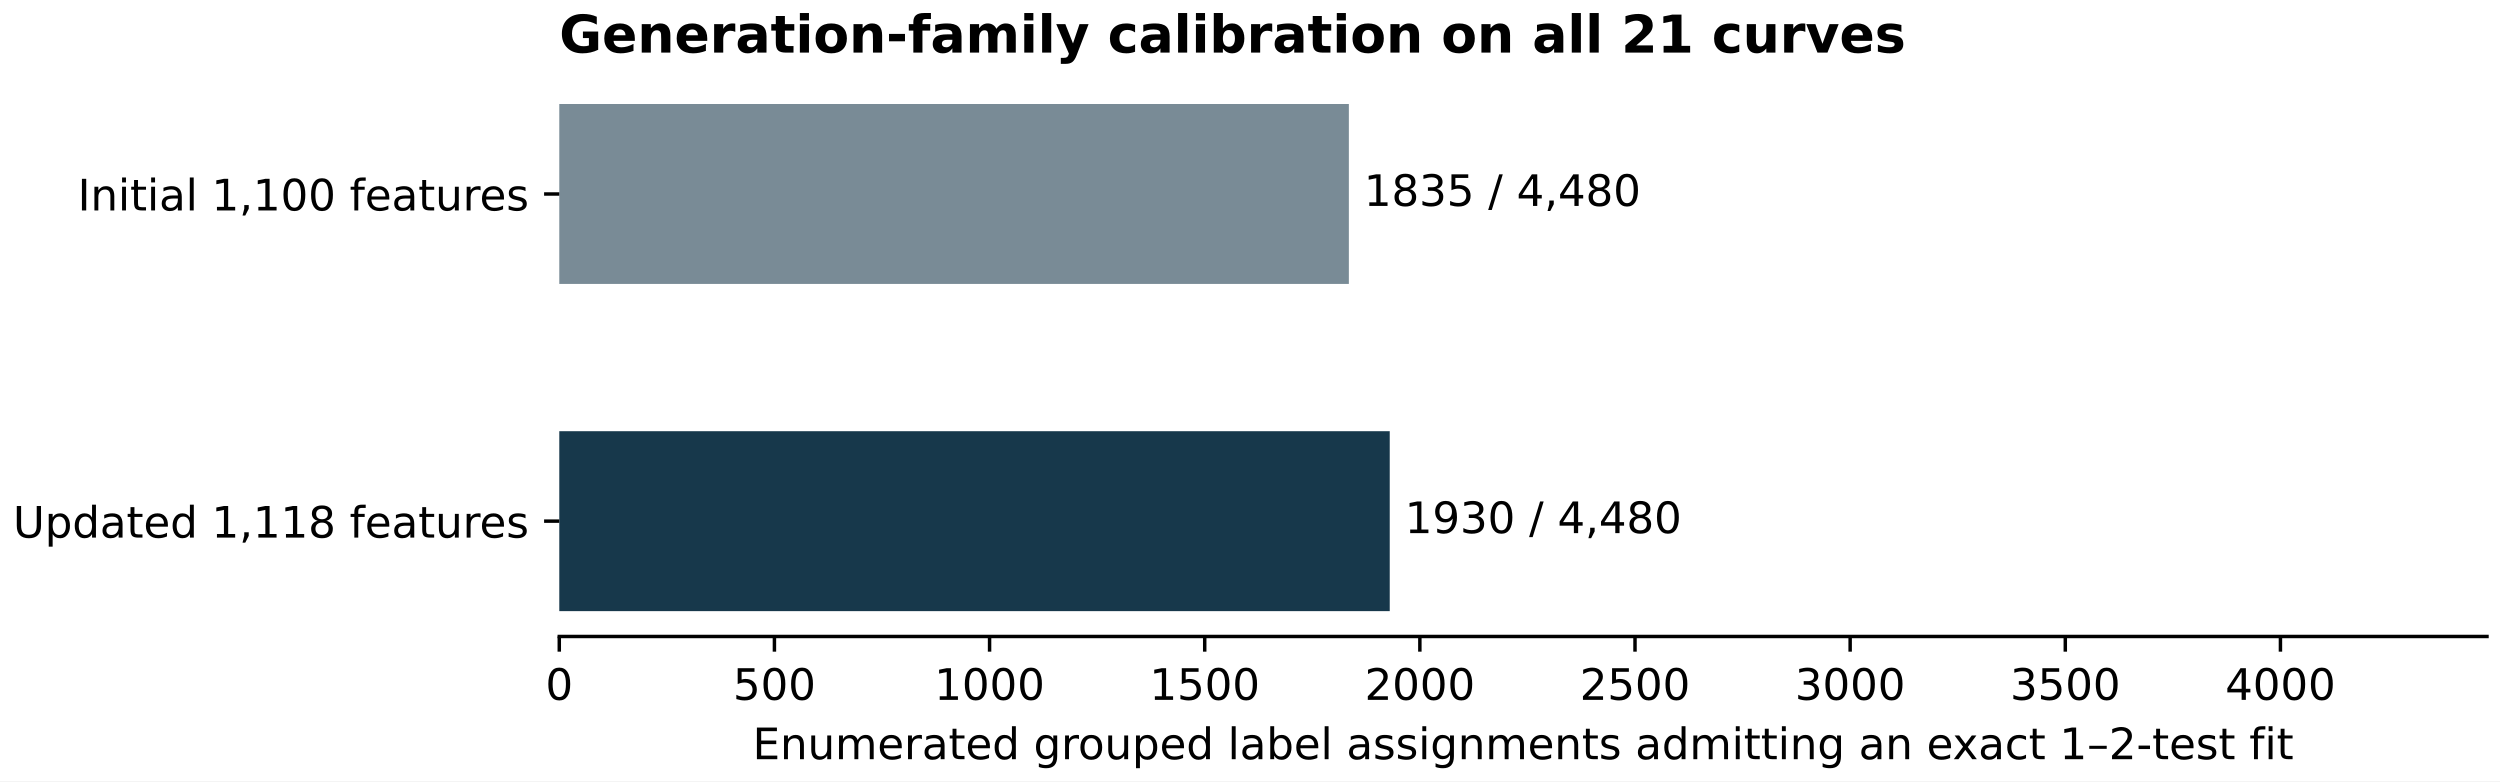
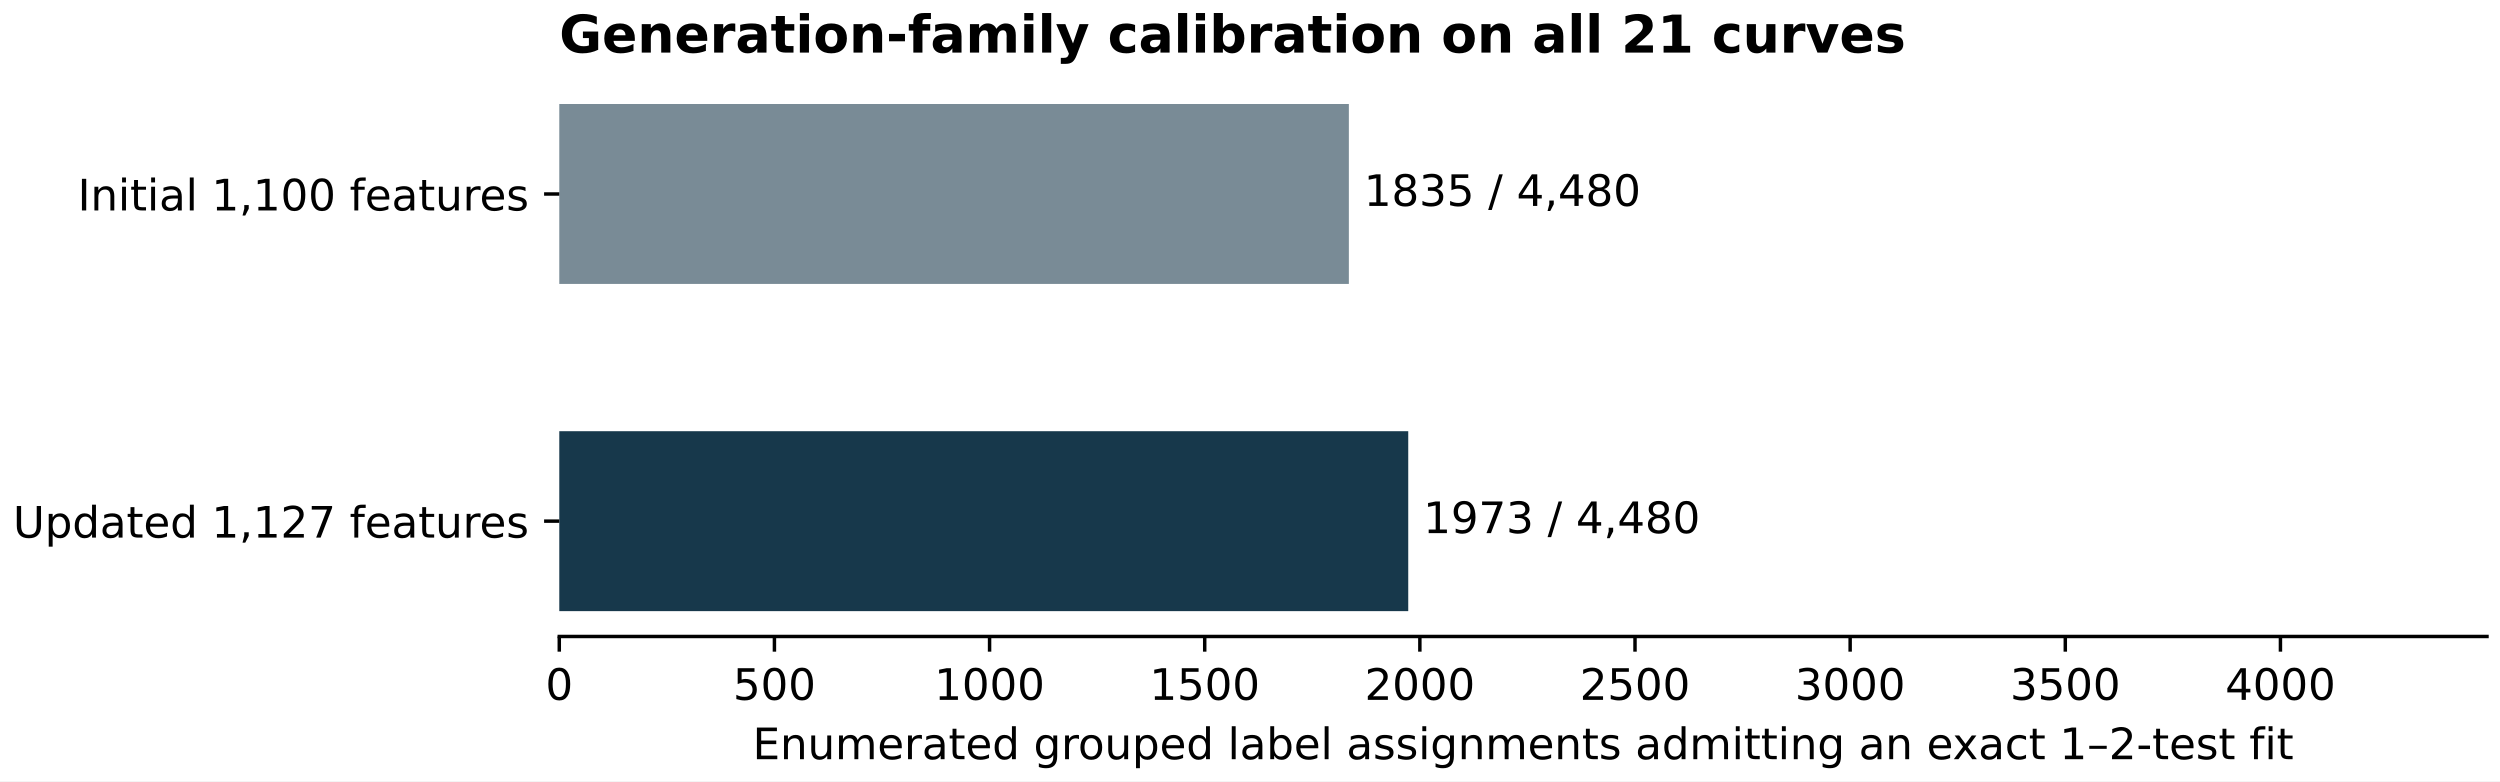
<svg xmlns="http://www.w3.org/2000/svg" xmlns:xlink="http://www.w3.org/1999/xlink" width="576pt" height="180pt" viewBox="0 0 576 180" version="1.1">
  <defs>
    <style type="text/css">*{stroke-linejoin: round; stroke-linecap: butt}</style>
  </defs>
  <g id="figure_1">
    <g id="patch_1">
      <path d="M 0 180 L 576 180 L 576 0 L 0 0 z " style="fill: #ffffff" />
    </g>
    <g id="axes_1">
      <g id="patch_2">
        <path d="M 128.858 146.644 L 573 146.644 L 573 18.118 L 128.858 18.118 z " style="fill: #ffffff" />
      </g>
      <g id="patch_3">
-         <path d="M 128.858 23.96 L 310.778 23.96 L 310.778 65.42 L 128.858 65.42 z " clip-path="url(#p7bc8d80065)" style="fill: #798b96" />
+         <path d="M 128.858 23.96 L 310.778 23.96 L 310.778 65.42 L 128.858 65.42 z " clip-path="url(#pf8e0fffbf8)" style="fill: #798b96" />
      </g>
      <g id="patch_4">
-         <path d="M 128.858 99.342 L 320.196 99.342 L 320.196 140.801 L 128.858 140.801 z " clip-path="url(#p7bc8d80065)" style="fill: #17384b" />
+         <path d="M 128.858 99.342 L 324.459 99.342 L 324.459 140.801 L 128.858 140.801 z " clip-path="url(#pf8e0fffbf8)" style="fill: #17384b" />
      </g>
      <g id="matplotlib.axis_1">
        <g id="xtick_1">
          <g id="line2d_1">
            <defs>
-               <path id="m0e2786828e" d="M 0 0 L 0 3.5 " style="stroke: #000000; stroke-width: 0.8" />
+               <path id="md486748acd" d="M 0 0 L 0 3.5 " style="stroke: #000000; stroke-width: 0.8" />
            </defs>
            <g>
-               <use xlink:href="#m0e2786828e" x="128.858" y="146.644" style="stroke: #000000; stroke-width: 0.8" />
+               <use xlink:href="#md486748acd" x="128.858" y="146.644" style="stroke: #000000; stroke-width: 0.8" />
            </g>
          </g>
          <g id="text_1">
            <g transform="translate(125.6768 161.2419) scale(0.1 -0.1)">
              <defs>
                <path id="DejaVuSans-30" d="M 2034 4250 Q 1547 4250 1301 3770 Q 1056 3291 1056 2328 Q 1056 1369 1301 889 Q 1547 409 2034 409 Q 2525 409 2770 889 Q 3016 1369 3016 2328 Q 3016 3291 2770 3770 Q 2525 4250 2034 4250 z M 2034 4750 Q 2819 4750 3233 4129 Q 3647 3509 3647 2328 Q 3647 1150 3233 529 Q 2819 -91 2034 -91 Q 1250 -91 836 529 Q 422 1150 422 2328 Q 422 3509 836 4129 Q 1250 4750 2034 4750 z " transform="scale(0.015625)" />
              </defs>
              <use xlink:href="#DejaVuSans-30" />
            </g>
          </g>
        </g>
        <g id="xtick_2">
          <g id="line2d_2">
            <g>
-               <use xlink:href="#m0e2786828e" x="178.427" y="146.644" style="stroke: #000000; stroke-width: 0.8" />
+               <use xlink:href="#md486748acd" x="178.427" y="146.644" style="stroke: #000000; stroke-width: 0.8" />
            </g>
          </g>
          <g id="text_2">
            <g transform="translate(168.8837 161.2419) scale(0.1 -0.1)">
              <defs>
                <path id="DejaVuSans-35" d="M 691 4666 L 3169 4666 L 3169 4134 L 1269 4134 L 1269 2991 Q 1406 3038 1543 3061 Q 1681 3084 1819 3084 Q 2600 3084 3056 2656 Q 3513 2228 3513 1497 Q 3513 744 3044 326 Q 2575 -91 1722 -91 Q 1428 -91 1123 -41 Q 819 9 494 109 L 494 744 Q 775 591 1075 516 Q 1375 441 1709 441 Q 2250 441 2565 725 Q 2881 1009 2881 1497 Q 2881 1984 2565 2268 Q 2250 2553 1709 2553 Q 1456 2553 1204 2497 Q 953 2441 691 2322 L 691 4666 z " transform="scale(0.015625)" />
              </defs>
              <use xlink:href="#DejaVuSans-35" />
              <use xlink:href="#DejaVuSans-30" transform="translate(63.62305 0)" />
              <use xlink:href="#DejaVuSans-30" transform="translate(127.2461 0)" />
            </g>
          </g>
        </g>
        <g id="xtick_3">
          <g id="line2d_3">
            <g>
-               <use xlink:href="#m0e2786828e" x="227.997" y="146.644" style="stroke: #000000; stroke-width: 0.8" />
+               <use xlink:href="#md486748acd" x="227.997" y="146.644" style="stroke: #000000; stroke-width: 0.8" />
            </g>
          </g>
          <g id="text_3">
            <g transform="translate(215.2718 161.2419) scale(0.1 -0.1)">
              <defs>
                <path id="DejaVuSans-31" d="M 794 531 L 1825 531 L 1825 4091 L 703 3866 L 703 4441 L 1819 4666 L 2450 4666 L 2450 531 L 3481 531 L 3481 0 L 794 0 L 794 531 z " transform="scale(0.015625)" />
              </defs>
              <use xlink:href="#DejaVuSans-31" />
              <use xlink:href="#DejaVuSans-30" transform="translate(63.62305 0)" />
              <use xlink:href="#DejaVuSans-30" transform="translate(127.2461 0)" />
              <use xlink:href="#DejaVuSans-30" transform="translate(190.8691 0)" />
            </g>
          </g>
        </g>
        <g id="xtick_4">
          <g id="line2d_4">
            <g>
-               <use xlink:href="#m0e2786828e" x="277.566" y="146.644" style="stroke: #000000; stroke-width: 0.8" />
+               <use xlink:href="#md486748acd" x="277.566" y="146.644" style="stroke: #000000; stroke-width: 0.8" />
            </g>
          </g>
          <g id="text_4">
            <g transform="translate(264.8412 161.2419) scale(0.1 -0.1)">
              <use xlink:href="#DejaVuSans-31" />
              <use xlink:href="#DejaVuSans-35" transform="translate(63.62305 0)" />
              <use xlink:href="#DejaVuSans-30" transform="translate(127.2461 0)" />
              <use xlink:href="#DejaVuSans-30" transform="translate(190.8691 0)" />
            </g>
          </g>
        </g>
        <g id="xtick_5">
          <g id="line2d_5">
            <g>
-               <use xlink:href="#m0e2786828e" x="327.136" y="146.644" style="stroke: #000000; stroke-width: 0.8" />
+               <use xlink:href="#md486748acd" x="327.136" y="146.644" style="stroke: #000000; stroke-width: 0.8" />
            </g>
          </g>
          <g id="text_5">
            <g transform="translate(314.4106 161.2419) scale(0.1 -0.1)">
              <defs>
                <path id="DejaVuSans-32" d="M 1228 531 L 3431 531 L 3431 0 L 469 0 L 469 531 Q 828 903 1448 1529 Q 2069 2156 2228 2338 Q 2531 2678 2651 2914 Q 2772 3150 2772 3378 Q 2772 3750 2511 3984 Q 2250 4219 1831 4219 Q 1534 4219 1204 4116 Q 875 4013 500 3803 L 500 4441 Q 881 4594 1212 4672 Q 1544 4750 1819 4750 Q 2544 4750 2975 4387 Q 3406 4025 3406 3419 Q 3406 3131 3298 2873 Q 3191 2616 2906 2266 Q 2828 2175 2409 1742 Q 1991 1309 1228 531 z " transform="scale(0.015625)" />
              </defs>
              <use xlink:href="#DejaVuSans-32" />
              <use xlink:href="#DejaVuSans-30" transform="translate(63.62305 0)" />
              <use xlink:href="#DejaVuSans-30" transform="translate(127.2461 0)" />
              <use xlink:href="#DejaVuSans-30" transform="translate(190.8691 0)" />
            </g>
          </g>
        </g>
        <g id="xtick_6">
          <g id="line2d_6">
            <g>
-               <use xlink:href="#m0e2786828e" x="376.705" y="146.644" style="stroke: #000000; stroke-width: 0.8" />
+               <use xlink:href="#md486748acd" x="376.705" y="146.644" style="stroke: #000000; stroke-width: 0.8" />
            </g>
          </g>
          <g id="text_6">
            <g transform="translate(363.98 161.2419) scale(0.1 -0.1)">
              <use xlink:href="#DejaVuSans-32" />
              <use xlink:href="#DejaVuSans-35" transform="translate(63.62305 0)" />
              <use xlink:href="#DejaVuSans-30" transform="translate(127.2461 0)" />
              <use xlink:href="#DejaVuSans-30" transform="translate(190.8691 0)" />
            </g>
          </g>
        </g>
        <g id="xtick_7">
          <g id="line2d_7">
            <g>
-               <use xlink:href="#m0e2786828e" x="426.274" y="146.644" style="stroke: #000000; stroke-width: 0.8" />
+               <use xlink:href="#md486748acd" x="426.274" y="146.644" style="stroke: #000000; stroke-width: 0.8" />
            </g>
          </g>
          <g id="text_7">
            <g transform="translate(413.5494 161.2419) scale(0.1 -0.1)">
              <defs>
                <path id="DejaVuSans-33" d="M 2597 2516 Q 3050 2419 3304 2112 Q 3559 1806 3559 1356 Q 3559 666 3084 287 Q 2609 -91 1734 -91 Q 1441 -91 1130 -33 Q 819 25 488 141 L 488 750 Q 750 597 1062 519 Q 1375 441 1716 441 Q 2309 441 2620 675 Q 2931 909 2931 1356 Q 2931 1769 2642 2001 Q 2353 2234 1838 2234 L 1294 2234 L 1294 2753 L 1863 2753 Q 2328 2753 2575 2939 Q 2822 3125 2822 3475 Q 2822 3834 2567 4026 Q 2313 4219 1838 4219 Q 1578 4219 1281 4162 Q 984 4106 628 3988 L 628 4550 Q 988 4650 1302 4700 Q 1616 4750 1894 4750 Q 2613 4750 3031 4423 Q 3450 4097 3450 3541 Q 3450 3153 3228 2886 Q 3006 2619 2597 2516 z " transform="scale(0.015625)" />
              </defs>
              <use xlink:href="#DejaVuSans-33" />
              <use xlink:href="#DejaVuSans-30" transform="translate(63.62305 0)" />
              <use xlink:href="#DejaVuSans-30" transform="translate(127.2461 0)" />
              <use xlink:href="#DejaVuSans-30" transform="translate(190.8691 0)" />
            </g>
          </g>
        </g>
        <g id="xtick_8">
          <g id="line2d_8">
            <g>
-               <use xlink:href="#m0e2786828e" x="475.844" y="146.644" style="stroke: #000000; stroke-width: 0.8" />
+               <use xlink:href="#md486748acd" x="475.844" y="146.644" style="stroke: #000000; stroke-width: 0.8" />
            </g>
          </g>
          <g id="text_8">
            <g transform="translate(463.1188 161.2419) scale(0.1 -0.1)">
              <use xlink:href="#DejaVuSans-33" />
              <use xlink:href="#DejaVuSans-35" transform="translate(63.62305 0)" />
              <use xlink:href="#DejaVuSans-30" transform="translate(127.2461 0)" />
              <use xlink:href="#DejaVuSans-30" transform="translate(190.8691 0)" />
            </g>
          </g>
        </g>
        <g id="xtick_9">
          <g id="line2d_9">
            <g>
-               <use xlink:href="#m0e2786828e" x="525.413" y="146.644" style="stroke: #000000; stroke-width: 0.8" />
+               <use xlink:href="#md486748acd" x="525.413" y="146.644" style="stroke: #000000; stroke-width: 0.8" />
            </g>
          </g>
          <g id="text_9">
            <g transform="translate(512.6881 161.2419) scale(0.1 -0.1)">
              <defs>
                <path id="DejaVuSans-34" d="M 2419 4116 L 825 1625 L 2419 1625 L 2419 4116 z M 2253 4666 L 3047 4666 L 3047 1625 L 3713 1625 L 3713 1100 L 3047 1100 L 3047 0 L 2419 0 L 2419 1100 L 313 1100 L 313 1709 L 2253 4666 z " transform="scale(0.015625)" />
              </defs>
              <use xlink:href="#DejaVuSans-34" />
              <use xlink:href="#DejaVuSans-30" transform="translate(63.62305 0)" />
              <use xlink:href="#DejaVuSans-30" transform="translate(127.2461 0)" />
              <use xlink:href="#DejaVuSans-30" transform="translate(190.8691 0)" />
            </g>
          </g>
        </g>
        <g id="text_10">
          <g transform="translate(173.4109 174.9201) scale(0.1 -0.1)">
            <defs>
              <path id="DejaVuSans-45" d="M 628 4666 L 3578 4666 L 3578 4134 L 1259 4134 L 1259 2753 L 3481 2753 L 3481 2222 L 1259 2222 L 1259 531 L 3634 531 L 3634 0 L 628 0 L 628 4666 z " transform="scale(0.015625)" />
              <path id="DejaVuSans-6e" d="M 3513 2113 L 3513 0 L 2938 0 L 2938 2094 Q 2938 2591 2744 2837 Q 2550 3084 2163 3084 Q 1697 3084 1428 2787 Q 1159 2491 1159 1978 L 1159 0 L 581 0 L 581 3500 L 1159 3500 L 1159 2956 Q 1366 3272 1645 3428 Q 1925 3584 2291 3584 Q 2894 3584 3203 3211 Q 3513 2838 3513 2113 z " transform="scale(0.015625)" />
              <path id="DejaVuSans-75" d="M 544 1381 L 544 3500 L 1119 3500 L 1119 1403 Q 1119 906 1312 657 Q 1506 409 1894 409 Q 2359 409 2629 706 Q 2900 1003 2900 1516 L 2900 3500 L 3475 3500 L 3475 0 L 2900 0 L 2900 538 Q 2691 219 2414 64 Q 2138 -91 1772 -91 Q 1169 -91 856 284 Q 544 659 544 1381 z M 1991 3584 L 1991 3584 z " transform="scale(0.015625)" />
              <path id="DejaVuSans-6d" d="M 3328 2828 Q 3544 3216 3844 3400 Q 4144 3584 4550 3584 Q 5097 3584 5394 3201 Q 5691 2819 5691 2113 L 5691 0 L 5113 0 L 5113 2094 Q 5113 2597 4934 2840 Q 4756 3084 4391 3084 Q 3944 3084 3684 2787 Q 3425 2491 3425 1978 L 3425 0 L 2847 0 L 2847 2094 Q 2847 2600 2669 2842 Q 2491 3084 2119 3084 Q 1678 3084 1418 2786 Q 1159 2488 1159 1978 L 1159 0 L 581 0 L 581 3500 L 1159 3500 L 1159 2956 Q 1356 3278 1631 3431 Q 1906 3584 2284 3584 Q 2666 3584 2933 3390 Q 3200 3197 3328 2828 z " transform="scale(0.015625)" />
              <path id="DejaVuSans-65" d="M 3597 1894 L 3597 1613 L 953 1613 Q 991 1019 1311 708 Q 1631 397 2203 397 Q 2534 397 2845 478 Q 3156 559 3463 722 L 3463 178 Q 3153 47 2828 -22 Q 2503 -91 2169 -91 Q 1331 -91 842 396 Q 353 884 353 1716 Q 353 2575 817 3079 Q 1281 3584 2069 3584 Q 2775 3584 3186 3129 Q 3597 2675 3597 1894 z M 3022 2063 Q 3016 2534 2758 2815 Q 2500 3097 2075 3097 Q 1594 3097 1305 2825 Q 1016 2553 972 2059 L 3022 2063 z " transform="scale(0.015625)" />
              <path id="DejaVuSans-72" d="M 2631 2963 Q 2534 3019 2420 3045 Q 2306 3072 2169 3072 Q 1681 3072 1420 2755 Q 1159 2438 1159 1844 L 1159 0 L 581 0 L 581 3500 L 1159 3500 L 1159 2956 Q 1341 3275 1631 3429 Q 1922 3584 2338 3584 Q 2397 3584 2469 3576 Q 2541 3569 2628 3553 L 2631 2963 z " transform="scale(0.015625)" />
              <path id="DejaVuSans-61" d="M 2194 1759 Q 1497 1759 1228 1600 Q 959 1441 959 1056 Q 959 750 1161 570 Q 1363 391 1709 391 Q 2188 391 2477 730 Q 2766 1069 2766 1631 L 2766 1759 L 2194 1759 z M 3341 1997 L 3341 0 L 2766 0 L 2766 531 Q 2569 213 2275 61 Q 1981 -91 1556 -91 Q 1019 -91 701 211 Q 384 513 384 1019 Q 384 1609 779 1909 Q 1175 2209 1959 2209 L 2766 2209 L 2766 2266 Q 2766 2663 2505 2880 Q 2244 3097 1772 3097 Q 1472 3097 1187 3025 Q 903 2953 641 2809 L 641 3341 Q 956 3463 1253 3523 Q 1550 3584 1831 3584 Q 2591 3584 2966 3190 Q 3341 2797 3341 1997 z " transform="scale(0.015625)" />
              <path id="DejaVuSans-74" d="M 1172 4494 L 1172 3500 L 2356 3500 L 2356 3053 L 1172 3053 L 1172 1153 Q 1172 725 1289 603 Q 1406 481 1766 481 L 2356 481 L 2356 0 L 1766 0 Q 1100 0 847 248 Q 594 497 594 1153 L 594 3053 L 172 3053 L 172 3500 L 594 3500 L 594 4494 L 1172 4494 z " transform="scale(0.015625)" />
              <path id="DejaVuSans-64" d="M 2906 2969 L 2906 4863 L 3481 4863 L 3481 0 L 2906 0 L 2906 525 Q 2725 213 2448 61 Q 2172 -91 1784 -91 Q 1150 -91 751 415 Q 353 922 353 1747 Q 353 2572 751 3078 Q 1150 3584 1784 3584 Q 2172 3584 2448 3432 Q 2725 3281 2906 2969 z M 947 1747 Q 947 1113 1208 752 Q 1469 391 1925 391 Q 2381 391 2643 752 Q 2906 1113 2906 1747 Q 2906 2381 2643 2742 Q 2381 3103 1925 3103 Q 1469 3103 1208 2742 Q 947 2381 947 1747 z " transform="scale(0.015625)" />
              <path id="DejaVuSans-20" transform="scale(0.015625)" />
              <path id="DejaVuSans-67" d="M 2906 1791 Q 2906 2416 2648 2759 Q 2391 3103 1925 3103 Q 1463 3103 1205 2759 Q 947 2416 947 1791 Q 947 1169 1205 825 Q 1463 481 1925 481 Q 2391 481 2648 825 Q 2906 1169 2906 1791 z M 3481 434 Q 3481 -459 3084 -895 Q 2688 -1331 1869 -1331 Q 1566 -1331 1297 -1286 Q 1028 -1241 775 -1147 L 775 -588 Q 1028 -725 1275 -790 Q 1522 -856 1778 -856 Q 2344 -856 2625 -561 Q 2906 -266 2906 331 L 2906 616 Q 2728 306 2450 153 Q 2172 0 1784 0 Q 1141 0 747 490 Q 353 981 353 1791 Q 353 2603 747 3093 Q 1141 3584 1784 3584 Q 2172 3584 2450 3431 Q 2728 3278 2906 2969 L 2906 3500 L 3481 3500 L 3481 434 z " transform="scale(0.015625)" />
              <path id="DejaVuSans-6f" d="M 1959 3097 Q 1497 3097 1228 2736 Q 959 2375 959 1747 Q 959 1119 1226 758 Q 1494 397 1959 397 Q 2419 397 2687 759 Q 2956 1122 2956 1747 Q 2956 2369 2687 2733 Q 2419 3097 1959 3097 z M 1959 3584 Q 2709 3584 3137 3096 Q 3566 2609 3566 1747 Q 3566 888 3137 398 Q 2709 -91 1959 -91 Q 1206 -91 779 398 Q 353 888 353 1747 Q 353 2609 779 3096 Q 1206 3584 1959 3584 z " transform="scale(0.015625)" />
              <path id="DejaVuSans-70" d="M 1159 525 L 1159 -1331 L 581 -1331 L 581 3500 L 1159 3500 L 1159 2969 Q 1341 3281 1617 3432 Q 1894 3584 2278 3584 Q 2916 3584 3314 3078 Q 3713 2572 3713 1747 Q 3713 922 3314 415 Q 2916 -91 2278 -91 Q 1894 -91 1617 61 Q 1341 213 1159 525 z M 3116 1747 Q 3116 2381 2855 2742 Q 2594 3103 2138 3103 Q 1681 3103 1420 2742 Q 1159 2381 1159 1747 Q 1159 1113 1420 752 Q 1681 391 2138 391 Q 2594 391 2855 752 Q 3116 1113 3116 1747 z " transform="scale(0.015625)" />
              <path id="DejaVuSans-6c" d="M 603 4863 L 1178 4863 L 1178 0 L 603 0 L 603 4863 z " transform="scale(0.015625)" />
              <path id="DejaVuSans-62" d="M 3116 1747 Q 3116 2381 2855 2742 Q 2594 3103 2138 3103 Q 1681 3103 1420 2742 Q 1159 2381 1159 1747 Q 1159 1113 1420 752 Q 1681 391 2138 391 Q 2594 391 2855 752 Q 3116 1113 3116 1747 z M 1159 2969 Q 1341 3281 1617 3432 Q 1894 3584 2278 3584 Q 2916 3584 3314 3078 Q 3713 2572 3713 1747 Q 3713 922 3314 415 Q 2916 -91 2278 -91 Q 1894 -91 1617 61 Q 1341 213 1159 525 L 1159 0 L 581 0 L 581 4863 L 1159 4863 L 1159 2969 z " transform="scale(0.015625)" />
              <path id="DejaVuSans-73" d="M 2834 3397 L 2834 2853 Q 2591 2978 2328 3040 Q 2066 3103 1784 3103 Q 1356 3103 1142 2972 Q 928 2841 928 2578 Q 928 2378 1081 2264 Q 1234 2150 1697 2047 L 1894 2003 Q 2506 1872 2764 1633 Q 3022 1394 3022 966 Q 3022 478 2636 193 Q 2250 -91 1575 -91 Q 1294 -91 989 -36 Q 684 19 347 128 L 347 722 Q 666 556 975 473 Q 1284 391 1588 391 Q 1994 391 2212 530 Q 2431 669 2431 922 Q 2431 1156 2273 1281 Q 2116 1406 1581 1522 L 1381 1569 Q 847 1681 609 1914 Q 372 2147 372 2553 Q 372 3047 722 3315 Q 1072 3584 1716 3584 Q 2034 3584 2315 3537 Q 2597 3491 2834 3397 z " transform="scale(0.015625)" />
              <path id="DejaVuSans-69" d="M 603 3500 L 1178 3500 L 1178 0 L 603 0 L 603 3500 z M 603 4863 L 1178 4863 L 1178 4134 L 603 4134 L 603 4863 z " transform="scale(0.015625)" />
              <path id="DejaVuSans-78" d="M 3513 3500 L 2247 1797 L 3578 0 L 2900 0 L 1881 1375 L 863 0 L 184 0 L 1544 1831 L 300 3500 L 978 3500 L 1906 2253 L 2834 3500 L 3513 3500 z " transform="scale(0.015625)" />
              <path id="DejaVuSans-63" d="M 3122 3366 L 3122 2828 Q 2878 2963 2633 3030 Q 2388 3097 2138 3097 Q 1578 3097 1268 2742 Q 959 2388 959 1747 Q 959 1106 1268 751 Q 1578 397 2138 397 Q 2388 397 2633 464 Q 2878 531 3122 666 L 3122 134 Q 2881 22 2623 -34 Q 2366 -91 2075 -91 Q 1284 -91 818 406 Q 353 903 353 1747 Q 353 2603 823 3093 Q 1294 3584 2113 3584 Q 2378 3584 2631 3529 Q 2884 3475 3122 3366 z " transform="scale(0.015625)" />
              <path id="DejaVuSans-2013" d="M 313 1978 L 2888 1978 L 2888 1528 L 313 1528 L 313 1978 z " transform="scale(0.015625)" />
              <path id="DejaVuSans-2d" d="M 313 2009 L 1997 2009 L 1997 1497 L 313 1497 L 313 2009 z " transform="scale(0.015625)" />
              <path id="DejaVuSans-66" d="M 2375 4863 L 2375 4384 L 1825 4384 Q 1516 4384 1395 4259 Q 1275 4134 1275 3809 L 1275 3500 L 2222 3500 L 2222 3053 L 1275 3053 L 1275 0 L 697 0 L 697 3053 L 147 3053 L 147 3500 L 697 3500 L 697 3744 Q 697 4328 969 4595 Q 1241 4863 1831 4863 L 2375 4863 z " transform="scale(0.015625)" />
            </defs>
            <use xlink:href="#DejaVuSans-45" />
            <use xlink:href="#DejaVuSans-6e" transform="translate(63.18359 0)" />
            <use xlink:href="#DejaVuSans-75" transform="translate(126.5625 0)" />
            <use xlink:href="#DejaVuSans-6d" transform="translate(189.9414 0)" />
            <use xlink:href="#DejaVuSans-65" transform="translate(287.3535 0)" />
            <use xlink:href="#DejaVuSans-72" transform="translate(348.877 0)" />
            <use xlink:href="#DejaVuSans-61" transform="translate(389.9902 0)" />
            <use xlink:href="#DejaVuSans-74" transform="translate(451.2695 0)" />
            <use xlink:href="#DejaVuSans-65" transform="translate(490.4785 0)" />
            <use xlink:href="#DejaVuSans-64" transform="translate(552.002 0)" />
            <use xlink:href="#DejaVuSans-20" transform="translate(615.4785 0)" />
            <use xlink:href="#DejaVuSans-67" transform="translate(647.2656 0)" />
            <use xlink:href="#DejaVuSans-72" transform="translate(710.7422 0)" />
            <use xlink:href="#DejaVuSans-6f" transform="translate(749.6055 0)" />
            <use xlink:href="#DejaVuSans-75" transform="translate(810.7871 0)" />
            <use xlink:href="#DejaVuSans-70" transform="translate(874.166 0)" />
            <use xlink:href="#DejaVuSans-65" transform="translate(937.6426 0)" />
            <use xlink:href="#DejaVuSans-64" transform="translate(999.166 0)" />
            <use xlink:href="#DejaVuSans-20" transform="translate(1062.643 0)" />
            <use xlink:href="#DejaVuSans-6c" transform="translate(1094.43 0)" />
            <use xlink:href="#DejaVuSans-61" transform="translate(1122.213 0)" />
            <use xlink:href="#DejaVuSans-62" transform="translate(1183.492 0)" />
            <use xlink:href="#DejaVuSans-65" transform="translate(1246.969 0)" />
            <use xlink:href="#DejaVuSans-6c" transform="translate(1308.492 0)" />
            <use xlink:href="#DejaVuSans-20" transform="translate(1336.275 0)" />
            <use xlink:href="#DejaVuSans-61" transform="translate(1368.062 0)" />
            <use xlink:href="#DejaVuSans-73" transform="translate(1429.342 0)" />
            <use xlink:href="#DejaVuSans-73" transform="translate(1481.441 0)" />
            <use xlink:href="#DejaVuSans-69" transform="translate(1533.541 0)" />
            <use xlink:href="#DejaVuSans-67" transform="translate(1561.324 0)" />
            <use xlink:href="#DejaVuSans-6e" transform="translate(1624.801 0)" />
            <use xlink:href="#DejaVuSans-6d" transform="translate(1688.18 0)" />
            <use xlink:href="#DejaVuSans-65" transform="translate(1785.592 0)" />
            <use xlink:href="#DejaVuSans-6e" transform="translate(1847.115 0)" />
            <use xlink:href="#DejaVuSans-74" transform="translate(1910.494 0)" />
            <use xlink:href="#DejaVuSans-73" transform="translate(1949.703 0)" />
            <use xlink:href="#DejaVuSans-20" transform="translate(2001.803 0)" />
            <use xlink:href="#DejaVuSans-61" transform="translate(2033.59 0)" />
            <use xlink:href="#DejaVuSans-64" transform="translate(2094.869 0)" />
            <use xlink:href="#DejaVuSans-6d" transform="translate(2158.346 0)" />
            <use xlink:href="#DejaVuSans-69" transform="translate(2255.758 0)" />
            <use xlink:href="#DejaVuSans-74" transform="translate(2283.541 0)" />
            <use xlink:href="#DejaVuSans-74" transform="translate(2322.75 0)" />
            <use xlink:href="#DejaVuSans-69" transform="translate(2361.959 0)" />
            <use xlink:href="#DejaVuSans-6e" transform="translate(2389.742 0)" />
            <use xlink:href="#DejaVuSans-67" transform="translate(2453.121 0)" />
            <use xlink:href="#DejaVuSans-20" transform="translate(2516.598 0)" />
            <use xlink:href="#DejaVuSans-61" transform="translate(2548.385 0)" />
            <use xlink:href="#DejaVuSans-6e" transform="translate(2609.664 0)" />
            <use xlink:href="#DejaVuSans-20" transform="translate(2673.043 0)" />
            <use xlink:href="#DejaVuSans-65" transform="translate(2704.83 0)" />
            <use xlink:href="#DejaVuSans-78" transform="translate(2764.604 0)" />
            <use xlink:href="#DejaVuSans-61" transform="translate(2823.783 0)" />
            <use xlink:href="#DejaVuSans-63" transform="translate(2885.062 0)" />
            <use xlink:href="#DejaVuSans-74" transform="translate(2940.043 0)" />
            <use xlink:href="#DejaVuSans-20" transform="translate(2979.252 0)" />
            <use xlink:href="#DejaVuSans-31" transform="translate(3011.039 0)" />
            <use xlink:href="#DejaVuSans-2013" transform="translate(3074.662 0)" />
            <use xlink:href="#DejaVuSans-32" transform="translate(3124.662 0)" />
            <use xlink:href="#DejaVuSans-2d" transform="translate(3188.285 0)" />
            <use xlink:href="#DejaVuSans-74" transform="translate(3224.369 0)" />
            <use xlink:href="#DejaVuSans-65" transform="translate(3263.578 0)" />
            <use xlink:href="#DejaVuSans-73" transform="translate(3325.102 0)" />
            <use xlink:href="#DejaVuSans-74" transform="translate(3377.201 0)" />
            <use xlink:href="#DejaVuSans-20" transform="translate(3416.41 0)" />
            <use xlink:href="#DejaVuSans-66" transform="translate(3448.197 0)" />
            <use xlink:href="#DejaVuSans-69" transform="translate(3483.402 0)" />
            <use xlink:href="#DejaVuSans-74" transform="translate(3511.186 0)" />
          </g>
        </g>
      </g>
      <g id="matplotlib.axis_2">
        <g id="ytick_1">
          <g id="line2d_10">
            <defs>
-               <path id="mee1dc6b5ad" d="M 0 0 L -3.5 0 " style="stroke: #000000; stroke-width: 0.8" />
+               <path id="me2c38ac81c" d="M 0 0 L -3.5 0 " style="stroke: #000000; stroke-width: 0.8" />
            </defs>
            <g>
-               <use xlink:href="#mee1dc6b5ad" x="128.858" y="44.69" style="stroke: #000000; stroke-width: 0.8" />
+               <use xlink:href="#me2c38ac81c" x="128.858" y="44.69" style="stroke: #000000; stroke-width: 0.8" />
            </g>
          </g>
          <g id="text_11">
            <g transform="translate(17.89555 48.4895) scale(0.1 -0.1)">
              <defs>
                <path id="DejaVuSans-49" d="M 628 4666 L 1259 4666 L 1259 0 L 628 0 L 628 4666 z " transform="scale(0.015625)" />
                <path id="DejaVuSans-2c" d="M 750 794 L 1409 794 L 1409 256 L 897 -744 L 494 -744 L 750 256 L 750 794 z " transform="scale(0.015625)" />
              </defs>
              <use xlink:href="#DejaVuSans-49" />
              <use xlink:href="#DejaVuSans-6e" transform="translate(29.49219 0)" />
              <use xlink:href="#DejaVuSans-69" transform="translate(92.87109 0)" />
              <use xlink:href="#DejaVuSans-74" transform="translate(120.6543 0)" />
              <use xlink:href="#DejaVuSans-69" transform="translate(159.8633 0)" />
              <use xlink:href="#DejaVuSans-61" transform="translate(187.6465 0)" />
              <use xlink:href="#DejaVuSans-6c" transform="translate(248.9258 0)" />
              <use xlink:href="#DejaVuSans-20" transform="translate(276.709 0)" />
              <use xlink:href="#DejaVuSans-31" transform="translate(308.4961 0)" />
              <use xlink:href="#DejaVuSans-2c" transform="translate(372.1191 0)" />
              <use xlink:href="#DejaVuSans-31" transform="translate(403.9062 0)" />
              <use xlink:href="#DejaVuSans-30" transform="translate(467.5293 0)" />
              <use xlink:href="#DejaVuSans-30" transform="translate(531.1523 0)" />
              <use xlink:href="#DejaVuSans-20" transform="translate(594.7754 0)" />
              <use xlink:href="#DejaVuSans-66" transform="translate(626.5625 0)" />
              <use xlink:href="#DejaVuSans-65" transform="translate(661.7676 0)" />
              <use xlink:href="#DejaVuSans-61" transform="translate(723.291 0)" />
              <use xlink:href="#DejaVuSans-74" transform="translate(784.5703 0)" />
              <use xlink:href="#DejaVuSans-75" transform="translate(823.7793 0)" />
              <use xlink:href="#DejaVuSans-72" transform="translate(887.1582 0)" />
              <use xlink:href="#DejaVuSans-65" transform="translate(926.0215 0)" />
              <use xlink:href="#DejaVuSans-73" transform="translate(987.5449 0)" />
            </g>
          </g>
        </g>
        <g id="ytick_2">
          <g id="line2d_11">
            <g>
-               <use xlink:href="#mee1dc6b5ad" x="128.858" y="120.072" style="stroke: #000000; stroke-width: 0.8" />
+               <use xlink:href="#me2c38ac81c" x="128.858" y="120.072" style="stroke: #000000; stroke-width: 0.8" />
            </g>
          </g>
          <g id="text_12">
            <g transform="translate(3.00024 123.8708) scale(0.1 -0.1)">
              <defs>
                <path id="DejaVuSans-55" d="M 556 4666 L 1191 4666 L 1191 1831 Q 1191 1081 1462 751 Q 1734 422 2344 422 Q 2950 422 3222 751 Q 3494 1081 3494 1831 L 3494 4666 L 4128 4666 L 4128 1753 Q 4128 841 3676 375 Q 3225 -91 2344 -91 Q 1459 -91 1007 375 Q 556 841 556 1753 L 556 4666 z " transform="scale(0.015625)" />
-                 <path id="DejaVuSans-38" d="M 2034 2216 Q 1584 2216 1326 1975 Q 1069 1734 1069 1313 Q 1069 891 1326 650 Q 1584 409 2034 409 Q 2484 409 2743 651 Q 3003 894 3003 1313 Q 3003 1734 2745 1975 Q 2488 2216 2034 2216 z M 1403 2484 Q 997 2584 770 2862 Q 544 3141 544 3541 Q 544 4100 942 4425 Q 1341 4750 2034 4750 Q 2731 4750 3128 4425 Q 3525 4100 3525 3541 Q 3525 3141 3298 2862 Q 3072 2584 2669 2484 Q 3125 2378 3379 2068 Q 3634 1759 3634 1313 Q 3634 634 3220 271 Q 2806 -91 2034 -91 Q 1263 -91 848 271 Q 434 634 434 1313 Q 434 1759 690 2068 Q 947 2378 1403 2484 z M 1172 3481 Q 1172 3119 1398 2916 Q 1625 2713 2034 2713 Q 2441 2713 2670 2916 Q 2900 3119 2900 3481 Q 2900 3844 2670 4047 Q 2441 4250 2034 4250 Q 1625 4250 1398 4047 Q 1172 3844 1172 3481 z " transform="scale(0.015625)" />
+                 <path id="DejaVuSans-37" d="M 525 4666 L 3525 4666 L 3525 4397 L 1831 0 L 1172 0 L 2766 4134 L 525 4134 L 525 4666 z " transform="scale(0.015625)" />
              </defs>
              <use xlink:href="#DejaVuSans-55" />
              <use xlink:href="#DejaVuSans-70" transform="translate(73.19336 0)" />
              <use xlink:href="#DejaVuSans-64" transform="translate(136.6699 0)" />
              <use xlink:href="#DejaVuSans-61" transform="translate(200.1465 0)" />
              <use xlink:href="#DejaVuSans-74" transform="translate(261.4258 0)" />
              <use xlink:href="#DejaVuSans-65" transform="translate(300.6348 0)" />
              <use xlink:href="#DejaVuSans-64" transform="translate(362.1582 0)" />
              <use xlink:href="#DejaVuSans-20" transform="translate(425.6348 0)" />
              <use xlink:href="#DejaVuSans-31" transform="translate(457.4219 0)" />
              <use xlink:href="#DejaVuSans-2c" transform="translate(521.0449 0)" />
              <use xlink:href="#DejaVuSans-31" transform="translate(552.832 0)" />
-               <use xlink:href="#DejaVuSans-31" transform="translate(616.4551 0)" />
-               <use xlink:href="#DejaVuSans-38" transform="translate(680.0781 0)" />
+               <use xlink:href="#DejaVuSans-32" transform="translate(616.4551 0)" />
+               <use xlink:href="#DejaVuSans-37" transform="translate(680.0781 0)" />
              <use xlink:href="#DejaVuSans-20" transform="translate(743.7012 0)" />
              <use xlink:href="#DejaVuSans-66" transform="translate(775.4883 0)" />
              <use xlink:href="#DejaVuSans-65" transform="translate(810.6934 0)" />
              <use xlink:href="#DejaVuSans-61" transform="translate(872.2168 0)" />
              <use xlink:href="#DejaVuSans-74" transform="translate(933.4961 0)" />
              <use xlink:href="#DejaVuSans-75" transform="translate(972.7051 0)" />
              <use xlink:href="#DejaVuSans-72" transform="translate(1036.084 0)" />
              <use xlink:href="#DejaVuSans-65" transform="translate(1074.947 0)" />
              <use xlink:href="#DejaVuSans-73" transform="translate(1136.471 0)" />
            </g>
          </g>
        </g>
      </g>
      <g id="patch_5">
        <path d="M 128.858 146.644 L 573 146.644 " style="fill: none; stroke: #000000; stroke-width: 0.8; stroke-linejoin: miter; stroke-linecap: square" />
      </g>
      <g id="text_13">
        <g transform="translate(314.2476 47.44965) scale(0.1 -0.1)">
          <defs>
+             <path id="DejaVuSans-38" d="M 2034 2216 Q 1584 2216 1326 1975 Q 1069 1734 1069 1313 Q 1069 891 1326 650 Q 1584 409 2034 409 Q 2484 409 2743 651 Q 3003 894 3003 1313 Q 3003 1734 2745 1975 Q 2488 2216 2034 2216 z M 1403 2484 Q 997 2584 770 2862 Q 544 3141 544 3541 Q 544 4100 942 4425 Q 1341 4750 2034 4750 Q 2731 4750 3128 4425 Q 3525 4100 3525 3541 Q 3525 3141 3298 2862 Q 3072 2584 2669 2484 Q 3125 2378 3379 2068 Q 3634 1759 3634 1313 Q 3634 634 3220 271 Q 2806 -91 2034 -91 Q 1263 -91 848 271 Q 434 634 434 1313 Q 434 1759 690 2068 Q 947 2378 1403 2484 z M 1172 3481 Q 1172 3119 1398 2916 Q 1625 2713 2034 2713 Q 2441 2713 2670 2916 Q 2900 3119 2900 3481 Q 2900 3844 2670 4047 Q 2441 4250 2034 4250 Q 1625 4250 1398 4047 Q 1172 3844 1172 3481 z " transform="scale(0.015625)" />
            <path id="DejaVuSans-2f" d="M 1625 4666 L 2156 4666 L 531 -594 L 0 -594 L 1625 4666 z " transform="scale(0.015625)" />
          </defs>
          <use xlink:href="#DejaVuSans-31" />
          <use xlink:href="#DejaVuSans-38" transform="translate(63.62305 0)" />
          <use xlink:href="#DejaVuSans-33" transform="translate(127.2461 0)" />
          <use xlink:href="#DejaVuSans-35" transform="translate(190.8691 0)" />
          <use xlink:href="#DejaVuSans-20" transform="translate(254.4922 0)" />
          <use xlink:href="#DejaVuSans-2f" transform="translate(286.2793 0)" />
          <use xlink:href="#DejaVuSans-20" transform="translate(319.9707 0)" />
          <use xlink:href="#DejaVuSans-34" transform="translate(351.7578 0)" />
          <use xlink:href="#DejaVuSans-2c" transform="translate(415.3809 0)" />
          <use xlink:href="#DejaVuSans-34" transform="translate(447.168 0)" />
          <use xlink:href="#DejaVuSans-38" transform="translate(510.791 0)" />
          <use xlink:href="#DejaVuSans-30" transform="translate(574.4141 0)" />
        </g>
      </g>
      <g id="text_14">
-         <g transform="translate(323.6657 122.831) scale(0.1 -0.1)">
+         <g transform="translate(327.9287 122.831) scale(0.1 -0.1)">
          <defs>
            <path id="DejaVuSans-39" d="M 703 97 L 703 672 Q 941 559 1184 500 Q 1428 441 1663 441 Q 2288 441 2617 861 Q 2947 1281 2994 2138 Q 2813 1869 2534 1725 Q 2256 1581 1919 1581 Q 1219 1581 811 2004 Q 403 2428 403 3163 Q 403 3881 828 4315 Q 1253 4750 1959 4750 Q 2769 4750 3195 4129 Q 3622 3509 3622 2328 Q 3622 1225 3098 567 Q 2575 -91 1691 -91 Q 1453 -91 1209 -44 Q 966 3 703 97 z M 1959 2075 Q 2384 2075 2632 2365 Q 2881 2656 2881 3163 Q 2881 3666 2632 3958 Q 2384 4250 1959 4250 Q 1534 4250 1286 3958 Q 1038 3666 1038 3163 Q 1038 2656 1286 2365 Q 1534 2075 1959 2075 z " transform="scale(0.015625)" />
          </defs>
          <use xlink:href="#DejaVuSans-31" />
          <use xlink:href="#DejaVuSans-39" transform="translate(63.62305 0)" />
-           <use xlink:href="#DejaVuSans-33" transform="translate(127.2461 0)" />
-           <use xlink:href="#DejaVuSans-30" transform="translate(190.8691 0)" />
+           <use xlink:href="#DejaVuSans-37" transform="translate(127.2461 0)" />
+           <use xlink:href="#DejaVuSans-33" transform="translate(190.8691 0)" />
          <use xlink:href="#DejaVuSans-20" transform="translate(254.4922 0)" />
          <use xlink:href="#DejaVuSans-2f" transform="translate(286.2793 0)" />
          <use xlink:href="#DejaVuSans-20" transform="translate(319.9707 0)" />
          <use xlink:href="#DejaVuSans-34" transform="translate(351.7578 0)" />
          <use xlink:href="#DejaVuSans-2c" transform="translate(415.3809 0)" />
          <use xlink:href="#DejaVuSans-34" transform="translate(447.168 0)" />
          <use xlink:href="#DejaVuSans-38" transform="translate(510.791 0)" />
          <use xlink:href="#DejaVuSans-30" transform="translate(574.4141 0)" />
        </g>
      </g>
      <g id="text_15">
        <g transform="translate(128.8581 12.11837) scale(0.12 -0.12)">
          <defs>
            <path id="DejaVuSans-Bold-47" d="M 4781 347 Q 4331 128 3847 18 Q 3363 -91 2847 -91 Q 1681 -91 1000 561 Q 319 1213 319 2328 Q 319 3456 1012 4103 Q 1706 4750 2913 4750 Q 3378 4750 3804 4662 Q 4231 4575 4609 4403 L 4609 3438 Q 4219 3659 3833 3768 Q 3447 3878 3059 3878 Q 2341 3878 1952 3476 Q 1563 3075 1563 2328 Q 1563 1588 1938 1184 Q 2313 781 3003 781 Q 3191 781 3352 804 Q 3513 828 3641 878 L 3641 1784 L 2906 1784 L 2906 2591 L 4781 2591 L 4781 347 z " transform="scale(0.015625)" />
            <path id="DejaVuSans-Bold-65" d="M 4031 1759 L 4031 1441 L 1416 1441 Q 1456 1047 1700 850 Q 1944 653 2381 653 Q 2734 653 3104 758 Q 3475 863 3866 1075 L 3866 213 Q 3469 63 3072 -14 Q 2675 -91 2278 -91 Q 1328 -91 801 392 Q 275 875 275 1747 Q 275 2603 792 3093 Q 1309 3584 2216 3584 Q 3041 3584 3536 3087 Q 4031 2591 4031 1759 z M 2881 2131 Q 2881 2450 2695 2645 Q 2509 2841 2209 2841 Q 1884 2841 1681 2658 Q 1478 2475 1428 2131 L 2881 2131 z " transform="scale(0.015625)" />
            <path id="DejaVuSans-Bold-6e" d="M 4056 2131 L 4056 0 L 2931 0 L 2931 347 L 2931 1631 Q 2931 2084 2911 2256 Q 2891 2428 2841 2509 Q 2775 2619 2662 2680 Q 2550 2741 2406 2741 Q 2056 2741 1856 2470 Q 1656 2200 1656 1722 L 1656 0 L 538 0 L 538 3500 L 1656 3500 L 1656 2988 Q 1909 3294 2193 3439 Q 2478 3584 2822 3584 Q 3428 3584 3742 3212 Q 4056 2841 4056 2131 z " transform="scale(0.015625)" />
            <path id="DejaVuSans-Bold-72" d="M 3138 2547 Q 2991 2616 2845 2648 Q 2700 2681 2553 2681 Q 2122 2681 1889 2404 Q 1656 2128 1656 1613 L 1656 0 L 538 0 L 538 3500 L 1656 3500 L 1656 2925 Q 1872 3269 2151 3426 Q 2431 3584 2822 3584 Q 2878 3584 2943 3579 Q 3009 3575 3134 3559 L 3138 2547 z " transform="scale(0.015625)" />
            <path id="DejaVuSans-Bold-61" d="M 2106 1575 Q 1756 1575 1579 1456 Q 1403 1338 1403 1106 Q 1403 894 1545 773 Q 1688 653 1941 653 Q 2256 653 2472 879 Q 2688 1106 2688 1447 L 2688 1575 L 2106 1575 z M 3816 1997 L 3816 0 L 2688 0 L 2688 519 Q 2463 200 2181 54 Q 1900 -91 1497 -91 Q 953 -91 614 226 Q 275 544 275 1050 Q 275 1666 698 1953 Q 1122 2241 2028 2241 L 2688 2241 L 2688 2328 Q 2688 2594 2478 2717 Q 2269 2841 1825 2841 Q 1466 2841 1156 2769 Q 847 2697 581 2553 L 581 3406 Q 941 3494 1303 3539 Q 1666 3584 2028 3584 Q 2975 3584 3395 3211 Q 3816 2838 3816 1997 z " transform="scale(0.015625)" />
            <path id="DejaVuSans-Bold-74" d="M 1759 4494 L 1759 3500 L 2913 3500 L 2913 2700 L 1759 2700 L 1759 1216 Q 1759 972 1856 886 Q 1953 800 2241 800 L 2816 800 L 2816 0 L 1856 0 Q 1194 0 917 276 Q 641 553 641 1216 L 641 2700 L 84 2700 L 84 3500 L 641 3500 L 641 4494 L 1759 4494 z " transform="scale(0.015625)" />
            <path id="DejaVuSans-Bold-69" d="M 538 3500 L 1656 3500 L 1656 0 L 538 0 L 538 3500 z M 538 4863 L 1656 4863 L 1656 3950 L 538 3950 L 538 4863 z " transform="scale(0.015625)" />
            <path id="DejaVuSans-Bold-6f" d="M 2203 2784 Q 1831 2784 1636 2517 Q 1441 2250 1441 1747 Q 1441 1244 1636 976 Q 1831 709 2203 709 Q 2569 709 2762 976 Q 2956 1244 2956 1747 Q 2956 2250 2762 2517 Q 2569 2784 2203 2784 z M 2203 3584 Q 3106 3584 3614 3096 Q 4122 2609 4122 1747 Q 4122 884 3614 396 Q 3106 -91 2203 -91 Q 1297 -91 786 396 Q 275 884 275 1747 Q 275 2609 786 3096 Q 1297 3584 2203 3584 z " transform="scale(0.015625)" />
            <path id="DejaVuSans-Bold-2d" d="M 347 2297 L 2309 2297 L 2309 1388 L 347 1388 L 347 2297 z " transform="scale(0.015625)" />
            <path id="DejaVuSans-Bold-66" d="M 2841 4863 L 2841 4128 L 2222 4128 Q 1984 4128 1890 4042 Q 1797 3956 1797 3744 L 1797 3500 L 2753 3500 L 2753 2700 L 1797 2700 L 1797 0 L 678 0 L 678 2700 L 122 2700 L 122 3500 L 678 3500 L 678 3744 Q 678 4316 997 4589 Q 1316 4863 1984 4863 L 2841 4863 z " transform="scale(0.015625)" />
            <path id="DejaVuSans-Bold-6d" d="M 3781 2919 Q 3994 3244 4286 3414 Q 4578 3584 4928 3584 Q 5531 3584 5847 3212 Q 6163 2841 6163 2131 L 6163 0 L 5038 0 L 5038 1825 Q 5041 1866 5042 1909 Q 5044 1953 5044 2034 Q 5044 2406 4934 2573 Q 4825 2741 4581 2741 Q 4263 2741 4089 2478 Q 3916 2216 3909 1719 L 3909 0 L 2784 0 L 2784 1825 Q 2784 2406 2684 2573 Q 2584 2741 2328 2741 Q 2006 2741 1831 2477 Q 1656 2213 1656 1722 L 1656 0 L 531 0 L 531 3500 L 1656 3500 L 1656 2988 Q 1863 3284 2130 3434 Q 2397 3584 2719 3584 Q 3081 3584 3359 3409 Q 3638 3234 3781 2919 z " transform="scale(0.015625)" />
            <path id="DejaVuSans-Bold-6c" d="M 538 4863 L 1656 4863 L 1656 0 L 538 0 L 538 4863 z " transform="scale(0.015625)" />
            <path id="DejaVuSans-Bold-79" d="M 78 3500 L 1197 3500 L 2138 1125 L 2938 3500 L 4056 3500 L 2584 -331 Q 2363 -916 2067 -1148 Q 1772 -1381 1288 -1381 L 641 -1381 L 641 -647 L 991 -647 Q 1275 -647 1404 -556 Q 1534 -466 1606 -231 L 1638 -134 L 78 3500 z " transform="scale(0.015625)" />
            <path id="DejaVuSans-Bold-20" transform="scale(0.015625)" />
            <path id="DejaVuSans-Bold-63" d="M 3366 3391 L 3366 2478 Q 3138 2634 2908 2709 Q 2678 2784 2431 2784 Q 1963 2784 1702 2511 Q 1441 2238 1441 1747 Q 1441 1256 1702 982 Q 1963 709 2431 709 Q 2694 709 2930 787 Q 3166 866 3366 1019 L 3366 103 Q 3103 6 2833 -42 Q 2563 -91 2291 -91 Q 1344 -91 809 395 Q 275 881 275 1747 Q 275 2613 809 3098 Q 1344 3584 2291 3584 Q 2566 3584 2833 3536 Q 3100 3488 3366 3391 z " transform="scale(0.015625)" />
            <path id="DejaVuSans-Bold-62" d="M 2400 722 Q 2759 722 2948 984 Q 3138 1247 3138 1747 Q 3138 2247 2948 2509 Q 2759 2772 2400 2772 Q 2041 2772 1848 2508 Q 1656 2244 1656 1747 Q 1656 1250 1848 986 Q 2041 722 2400 722 z M 1656 2988 Q 1888 3294 2169 3439 Q 2450 3584 2816 3584 Q 3463 3584 3878 3070 Q 4294 2556 4294 1747 Q 4294 938 3878 423 Q 3463 -91 2816 -91 Q 2450 -91 2169 54 Q 1888 200 1656 506 L 1656 0 L 538 0 L 538 4863 L 1656 4863 L 1656 2988 z " transform="scale(0.015625)" />
            <path id="DejaVuSans-Bold-32" d="M 1844 884 L 3897 884 L 3897 0 L 506 0 L 506 884 L 2209 2388 Q 2438 2594 2547 2791 Q 2656 2988 2656 3200 Q 2656 3528 2436 3728 Q 2216 3928 1850 3928 Q 1569 3928 1234 3808 Q 900 3688 519 3450 L 519 4475 Q 925 4609 1322 4679 Q 1719 4750 2100 4750 Q 2938 4750 3402 4381 Q 3866 4013 3866 3353 Q 3866 2972 3669 2642 Q 3472 2313 2841 1759 L 1844 884 z " transform="scale(0.015625)" />
            <path id="DejaVuSans-Bold-31" d="M 750 831 L 1813 831 L 1813 3847 L 722 3622 L 722 4441 L 1806 4666 L 2950 4666 L 2950 831 L 4013 831 L 4013 0 L 750 0 L 750 831 z " transform="scale(0.015625)" />
            <path id="DejaVuSans-Bold-75" d="M 500 1363 L 500 3500 L 1625 3500 L 1625 3150 Q 1625 2866 1622 2436 Q 1619 2006 1619 1863 Q 1619 1441 1641 1255 Q 1663 1069 1716 984 Q 1784 875 1895 815 Q 2006 756 2150 756 Q 2500 756 2700 1025 Q 2900 1294 2900 1772 L 2900 3500 L 4019 3500 L 4019 0 L 2900 0 L 2900 506 Q 2647 200 2364 54 Q 2081 -91 1741 -91 Q 1134 -91 817 281 Q 500 653 500 1363 z " transform="scale(0.015625)" />
            <path id="DejaVuSans-Bold-76" d="M 97 3500 L 1216 3500 L 2088 1081 L 2956 3500 L 4078 3500 L 2700 0 L 1472 0 L 97 3500 z " transform="scale(0.015625)" />
            <path id="DejaVuSans-Bold-73" d="M 3272 3391 L 3272 2541 Q 2913 2691 2578 2766 Q 2244 2841 1947 2841 Q 1628 2841 1473 2761 Q 1319 2681 1319 2516 Q 1319 2381 1436 2309 Q 1553 2238 1856 2203 L 2053 2175 Q 2913 2066 3209 1816 Q 3506 1566 3506 1031 Q 3506 472 3093 190 Q 2681 -91 1863 -91 Q 1516 -91 1145 -36 Q 775 19 384 128 L 384 978 Q 719 816 1070 734 Q 1422 653 1784 653 Q 2113 653 2278 743 Q 2444 834 2444 1013 Q 2444 1163 2330 1236 Q 2216 1309 1875 1350 L 1678 1375 Q 931 1469 631 1722 Q 331 1975 331 2491 Q 331 3047 712 3315 Q 1094 3584 1881 3584 Q 2191 3584 2531 3537 Q 2872 3491 3272 3391 z " transform="scale(0.015625)" />
          </defs>
          <use xlink:href="#DejaVuSans-Bold-47" />
          <use xlink:href="#DejaVuSans-Bold-65" transform="translate(82.08008 0)" />
          <use xlink:href="#DejaVuSans-Bold-6e" transform="translate(149.9023 0)" />
          <use xlink:href="#DejaVuSans-Bold-65" transform="translate(221.0938 0)" />
          <use xlink:href="#DejaVuSans-Bold-72" transform="translate(288.916 0)" />
          <use xlink:href="#DejaVuSans-Bold-61" transform="translate(338.2324 0)" />
          <use xlink:href="#DejaVuSans-Bold-74" transform="translate(405.7129 0)" />
          <use xlink:href="#DejaVuSans-Bold-69" transform="translate(453.5156 0)" />
          <use xlink:href="#DejaVuSans-Bold-6f" transform="translate(487.793 0)" />
          <use xlink:href="#DejaVuSans-Bold-6e" transform="translate(556.4941 0)" />
          <use xlink:href="#DejaVuSans-Bold-2d" transform="translate(627.6855 0)" />
          <use xlink:href="#DejaVuSans-Bold-66" transform="translate(669.1895 0)" />
          <use xlink:href="#DejaVuSans-Bold-61" transform="translate(712.6953 0)" />
          <use xlink:href="#DejaVuSans-Bold-6d" transform="translate(780.1758 0)" />
          <use xlink:href="#DejaVuSans-Bold-69" transform="translate(884.375 0)" />
          <use xlink:href="#DejaVuSans-Bold-6c" transform="translate(918.6523 0)" />
          <use xlink:href="#DejaVuSans-Bold-79" transform="translate(952.9297 0)" />
          <use xlink:href="#DejaVuSans-Bold-20" transform="translate(1018.115 0)" />
          <use xlink:href="#DejaVuSans-Bold-63" transform="translate(1052.93 0)" />
          <use xlink:href="#DejaVuSans-Bold-61" transform="translate(1112.207 0)" />
          <use xlink:href="#DejaVuSans-Bold-6c" transform="translate(1179.688 0)" />
          <use xlink:href="#DejaVuSans-Bold-69" transform="translate(1213.965 0)" />
          <use xlink:href="#DejaVuSans-Bold-62" transform="translate(1248.242 0)" />
          <use xlink:href="#DejaVuSans-Bold-72" transform="translate(1319.824 0)" />
          <use xlink:href="#DejaVuSans-Bold-61" transform="translate(1369.141 0)" />
          <use xlink:href="#DejaVuSans-Bold-74" transform="translate(1436.621 0)" />
          <use xlink:href="#DejaVuSans-Bold-69" transform="translate(1484.424 0)" />
          <use xlink:href="#DejaVuSans-Bold-6f" transform="translate(1518.701 0)" />
          <use xlink:href="#DejaVuSans-Bold-6e" transform="translate(1587.402 0)" />
          <use xlink:href="#DejaVuSans-Bold-20" transform="translate(1658.594 0)" />
          <use xlink:href="#DejaVuSans-Bold-6f" transform="translate(1693.408 0)" />
          <use xlink:href="#DejaVuSans-Bold-6e" transform="translate(1762.109 0)" />
          <use xlink:href="#DejaVuSans-Bold-20" transform="translate(1833.301 0)" />
          <use xlink:href="#DejaVuSans-Bold-61" transform="translate(1868.115 0)" />
          <use xlink:href="#DejaVuSans-Bold-6c" transform="translate(1935.596 0)" />
          <use xlink:href="#DejaVuSans-Bold-6c" transform="translate(1969.873 0)" />
          <use xlink:href="#DejaVuSans-Bold-20" transform="translate(2004.15 0)" />
          <use xlink:href="#DejaVuSans-Bold-32" transform="translate(2038.965 0)" />
          <use xlink:href="#DejaVuSans-Bold-31" transform="translate(2108.545 0)" />
          <use xlink:href="#DejaVuSans-Bold-20" transform="translate(2178.125 0)" />
          <use xlink:href="#DejaVuSans-Bold-63" transform="translate(2212.939 0)" />
          <use xlink:href="#DejaVuSans-Bold-75" transform="translate(2272.217 0)" />
          <use xlink:href="#DejaVuSans-Bold-72" transform="translate(2343.408 0)" />
          <use xlink:href="#DejaVuSans-Bold-76" transform="translate(2392.725 0)" />
          <use xlink:href="#DejaVuSans-Bold-65" transform="translate(2457.91 0)" />
          <use xlink:href="#DejaVuSans-Bold-73" transform="translate(2525.732 0)" />
        </g>
      </g>
    </g>
  </g>
  <defs>
-     <clipPath id="p7bc8d80065">
+     <clipPath id="pf8e0fffbf8">
      <rect x="128.858" y="18.118" width="444.142" height="128.525" />
    </clipPath>
  </defs>
</svg>
